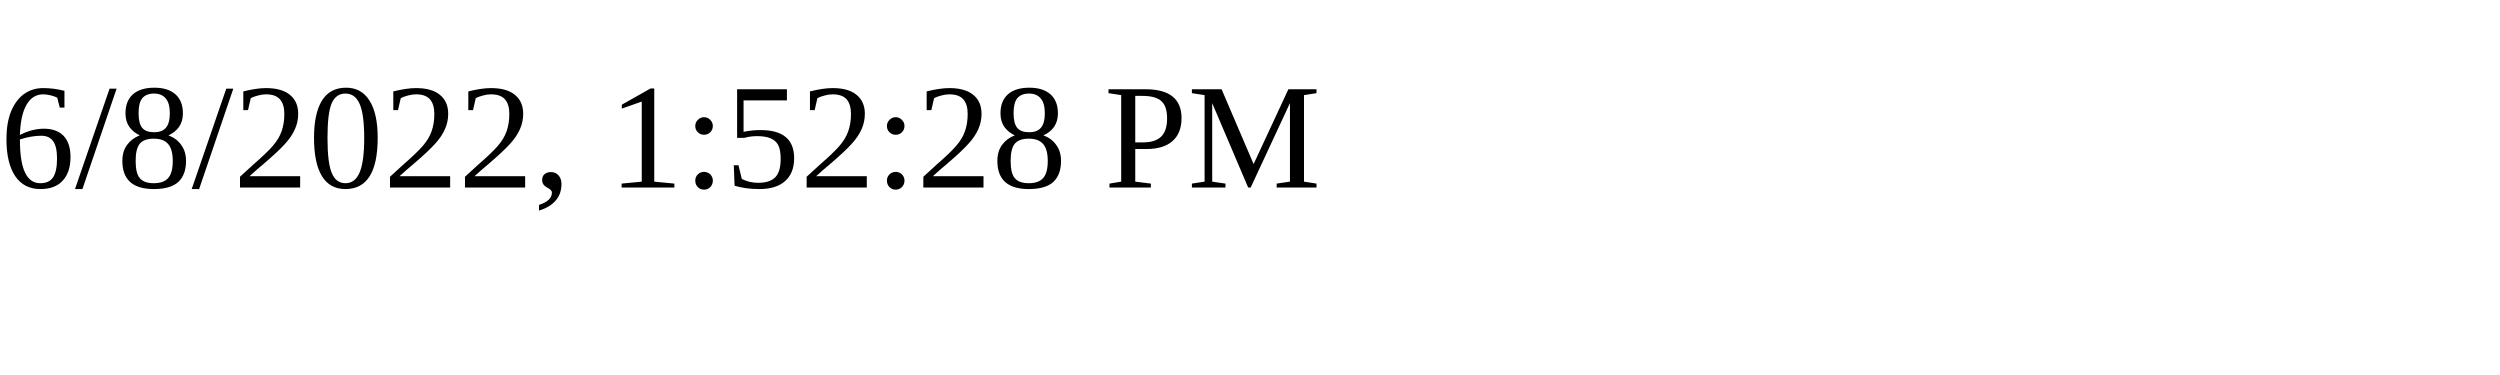
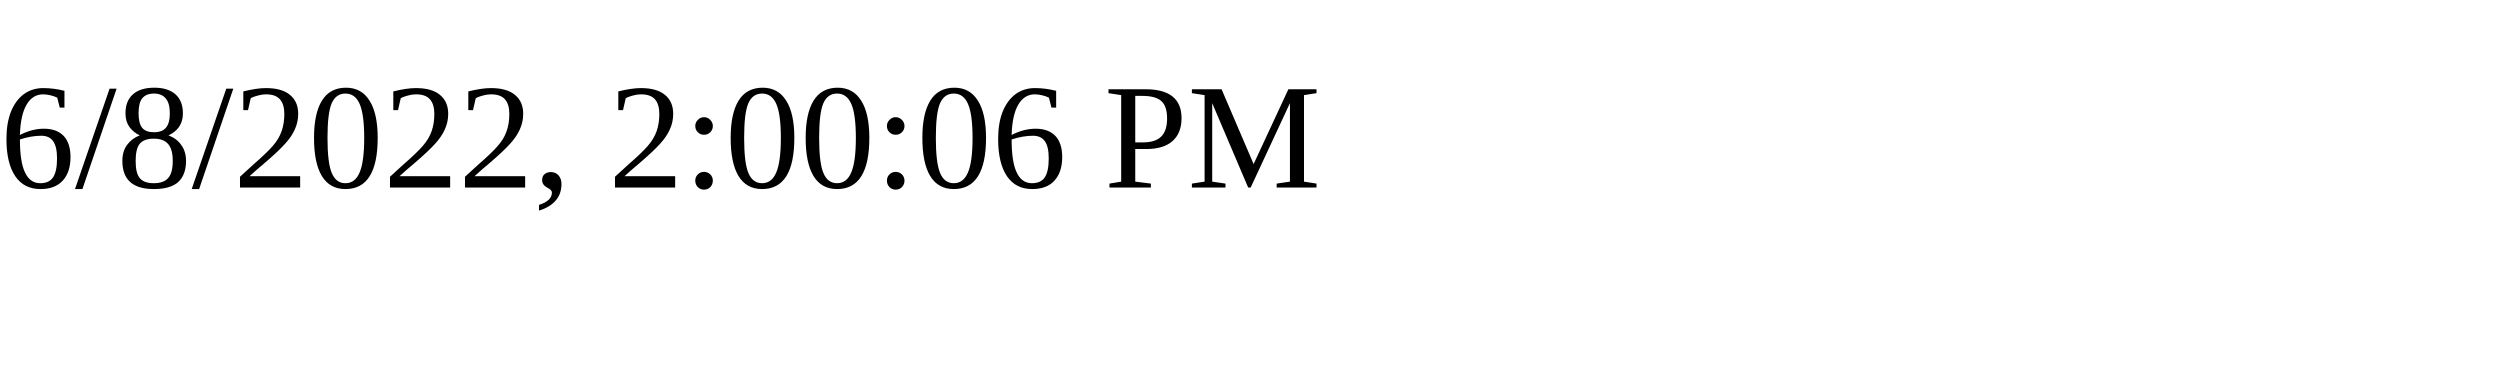
<svg xmlns="http://www.w3.org/2000/svg" height="30" width="200">
-   <text x="0" y="15">6/8/2022, 1:52:28 PM</text>
+   <text x="0" y="15">6/8/2022, 2:00:06 PM</text>
</svg>
